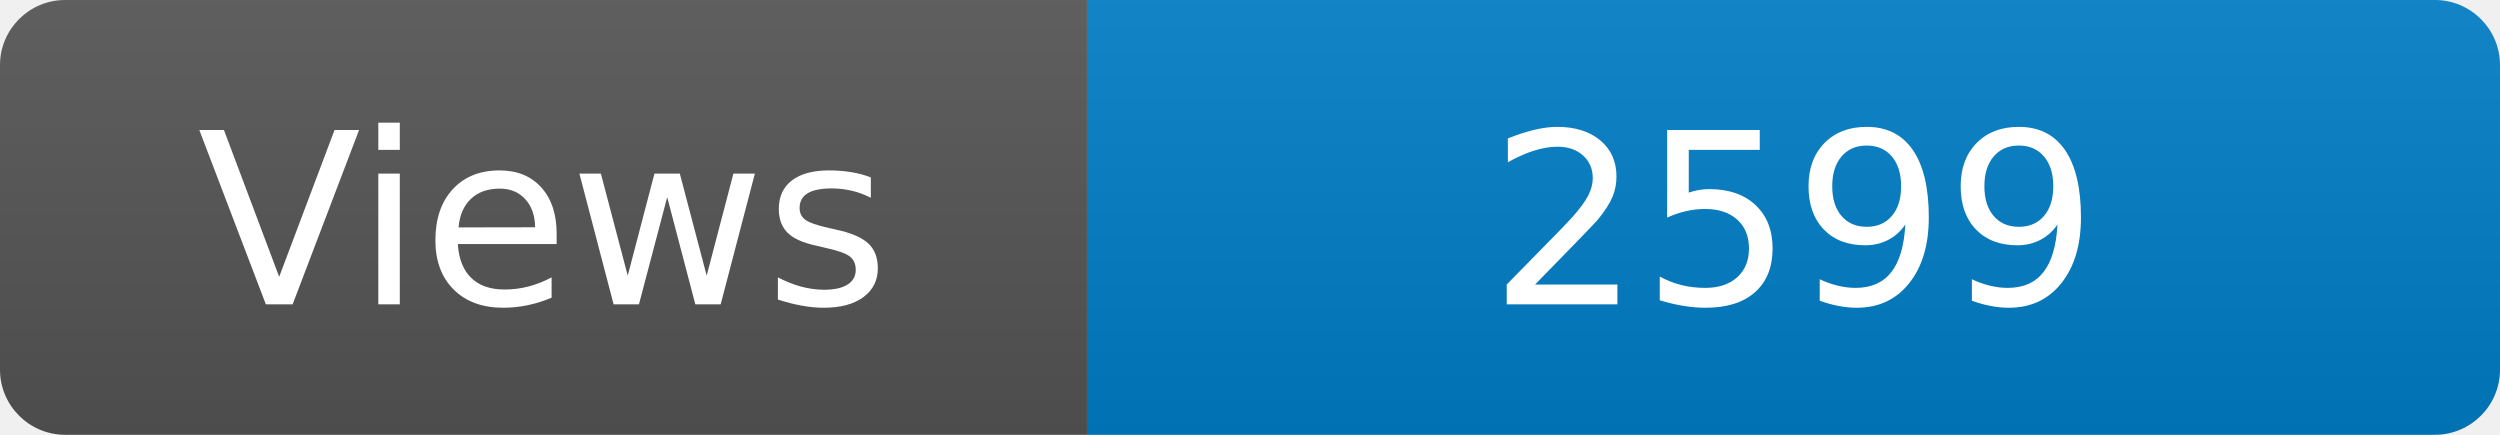
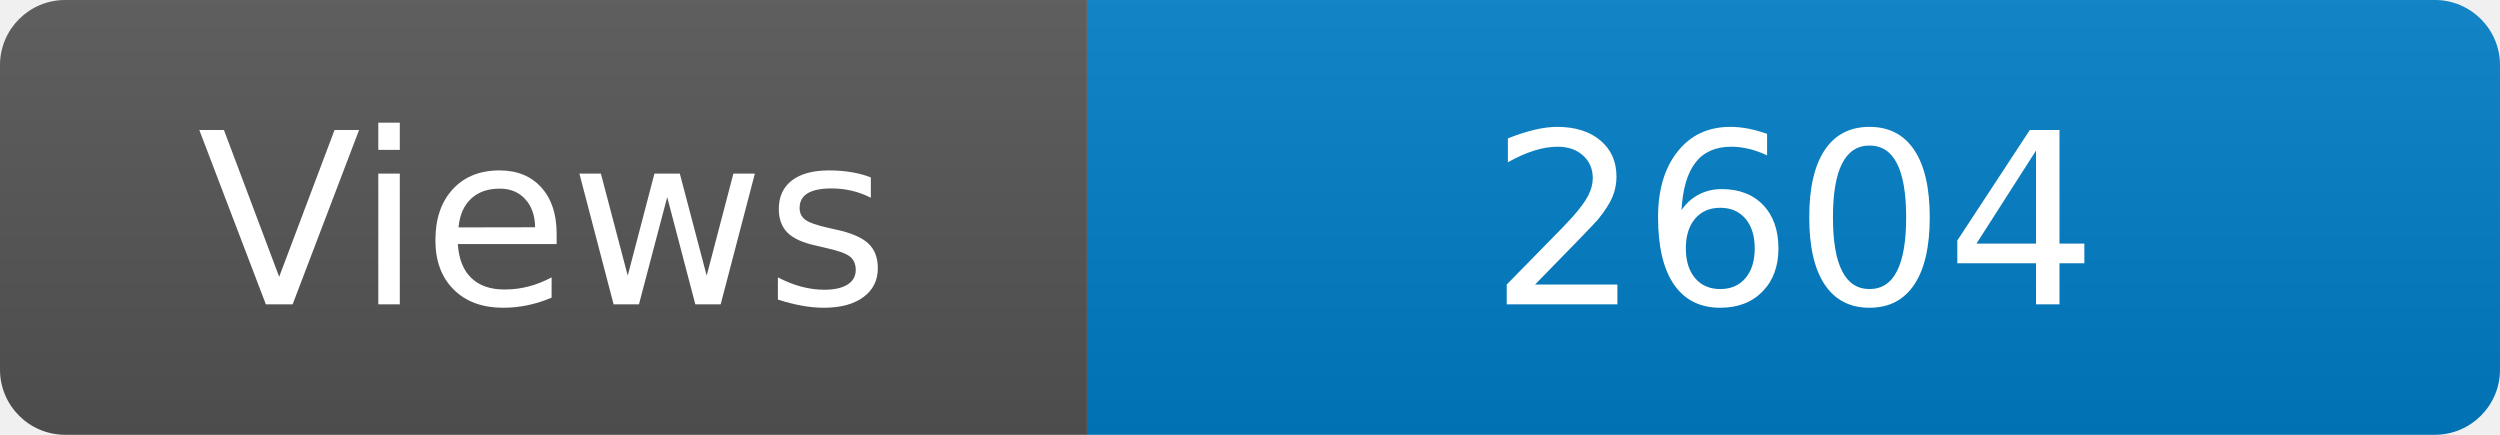
<svg xmlns="http://www.w3.org/2000/svg" width="115" height="20" role="img" aria-label="Maintained?: yes">
  <linearGradient id="s" x2="0" y2="100%">
    <stop offset="0" stop-color="#bbb" stop-opacity=".1" />
    <stop offset="1" stop-opacity=".1" />
  </linearGradient>
  <clipPath id="r">
    <rect width="115" height="20" rx="3" fill="#fff" />
  </clipPath>
  <g clip-path="url(#r)">
    <rect width="50" height="20" fill="#555" />
    <rect x="50" width="160" height="20" fill="#007ec6" />
    <rect width="115" height="20" fill="url(#s)" />
  </g>
  <g fill="#fff" text-anchor="middle" font-family="Verdana,Geneva,DejaVu Sans,sans-serif" font-size="110">
    <text x="250" y="140" transform="scale(.1)" fill="#fff">Views</text>
-     <text x="825" y="140" transform="scale(.1)" fill="#fff">2599</text>
+     <text x="825" y="140" transform="scale(.1)" fill="#fff">2604</text>
  </g>
</svg>
